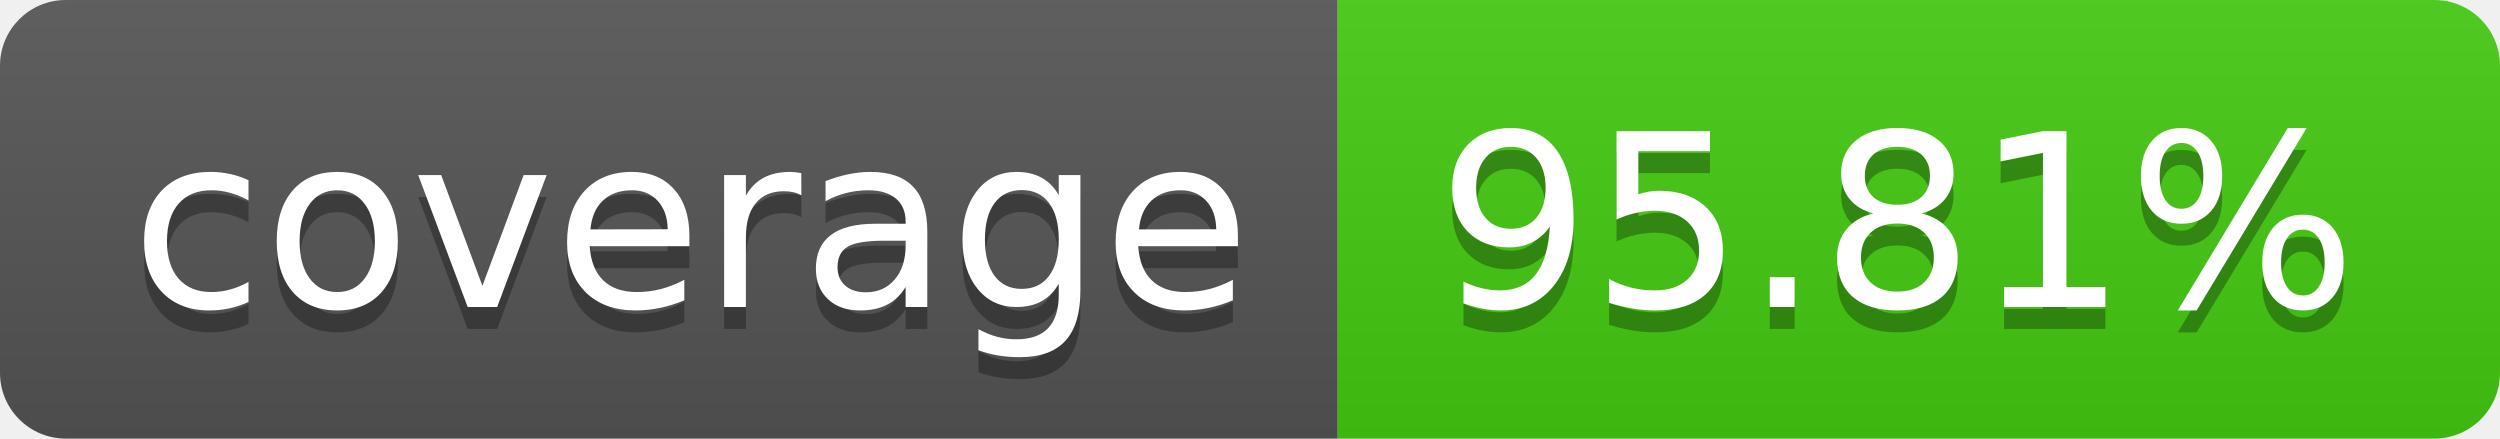
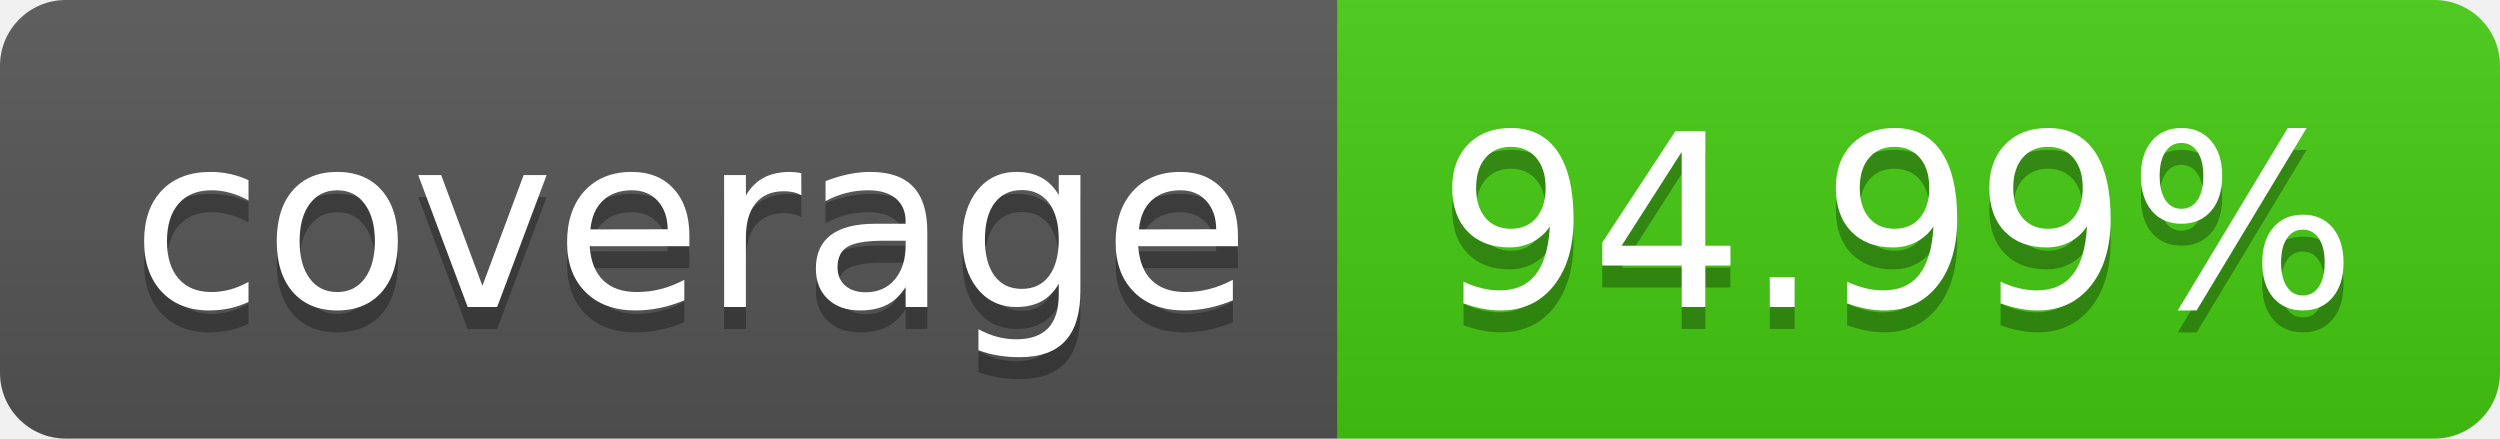
- <svg xmlns="http://www.w3.org/2000/svg" width="114" height="20" role="img" aria-label="coverage: 95.81%">
+ <svg xmlns="http://www.w3.org/2000/svg" width="114" height="20" role="img" aria-label="coverage: 94.99%">
  <linearGradient id="s" x2="0" y2="100%">
    <stop offset="0" stop-color="#bbb" stop-opacity=".1" />
    <stop offset="1" stop-opacity=".1" />
  </linearGradient>
  <clipPath id="r">
    <rect width="114" height="20" rx="3" fill="#fff" />
  </clipPath>
  <g clip-path="url(#r)">
    <rect width="61" height="20" fill="#555" />
    <rect x="61" width="53" height="20" fill="#4c1" />
    <rect width="114" height="20" fill="url(#s)" />
  </g>
  <g fill="#fff" text-anchor="middle" font-family="Verdana,Geneva,DejaVu Sans,sans-serif" text-rendering="geometricPrecision" font-size="110">
    <text aria-hidden="true" x="315" y="150" fill="#010101" fill-opacity=".3" transform="scale(.1)" textLength="510">coverage</text>
    <text x="315" y="140" transform="scale(.1)" fill="#fff" textLength="510">coverage</text>
-     <text aria-hidden="true" x="865" y="150" fill="#010101" fill-opacity=".3" transform="scale(.1)" textLength="430">95.81%</text>
-     <text x="865" y="140" transform="scale(.1)" fill="#fff" textLength="430">95.81%</text>
+     <text aria-hidden="true" x="865" y="150" fill="#010101" fill-opacity=".3" transform="scale(.1)" textLength="430">94.99%</text>
+     <text x="865" y="140" transform="scale(.1)" fill="#fff" textLength="430">94.99%</text>
  </g>
</svg>
